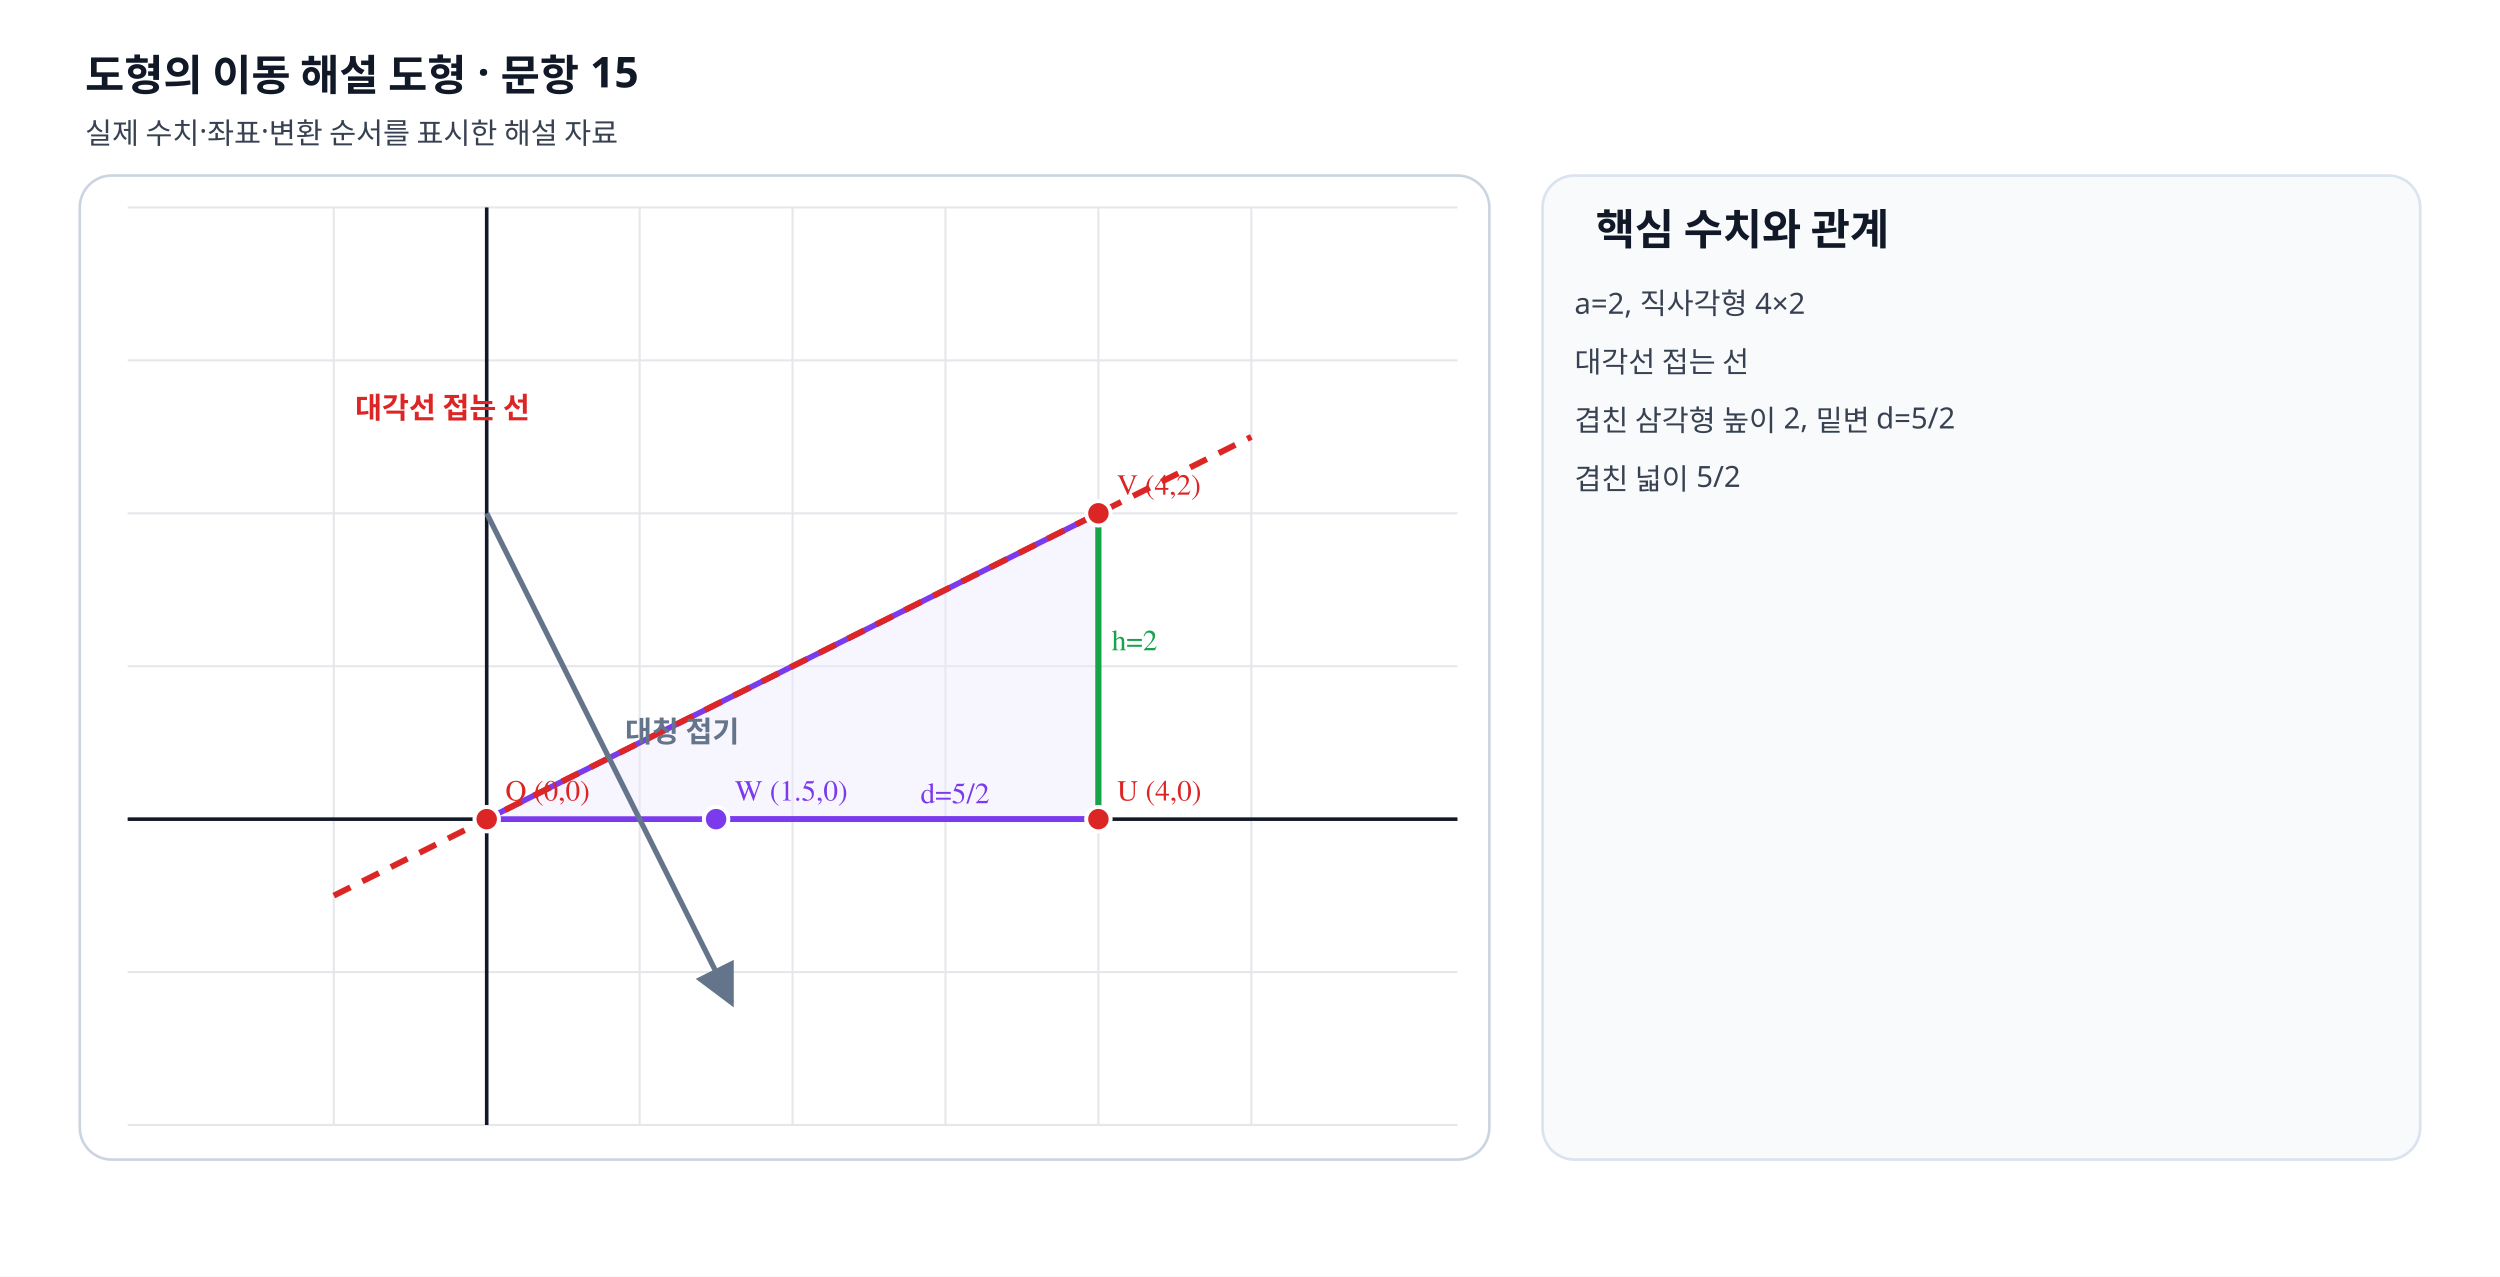
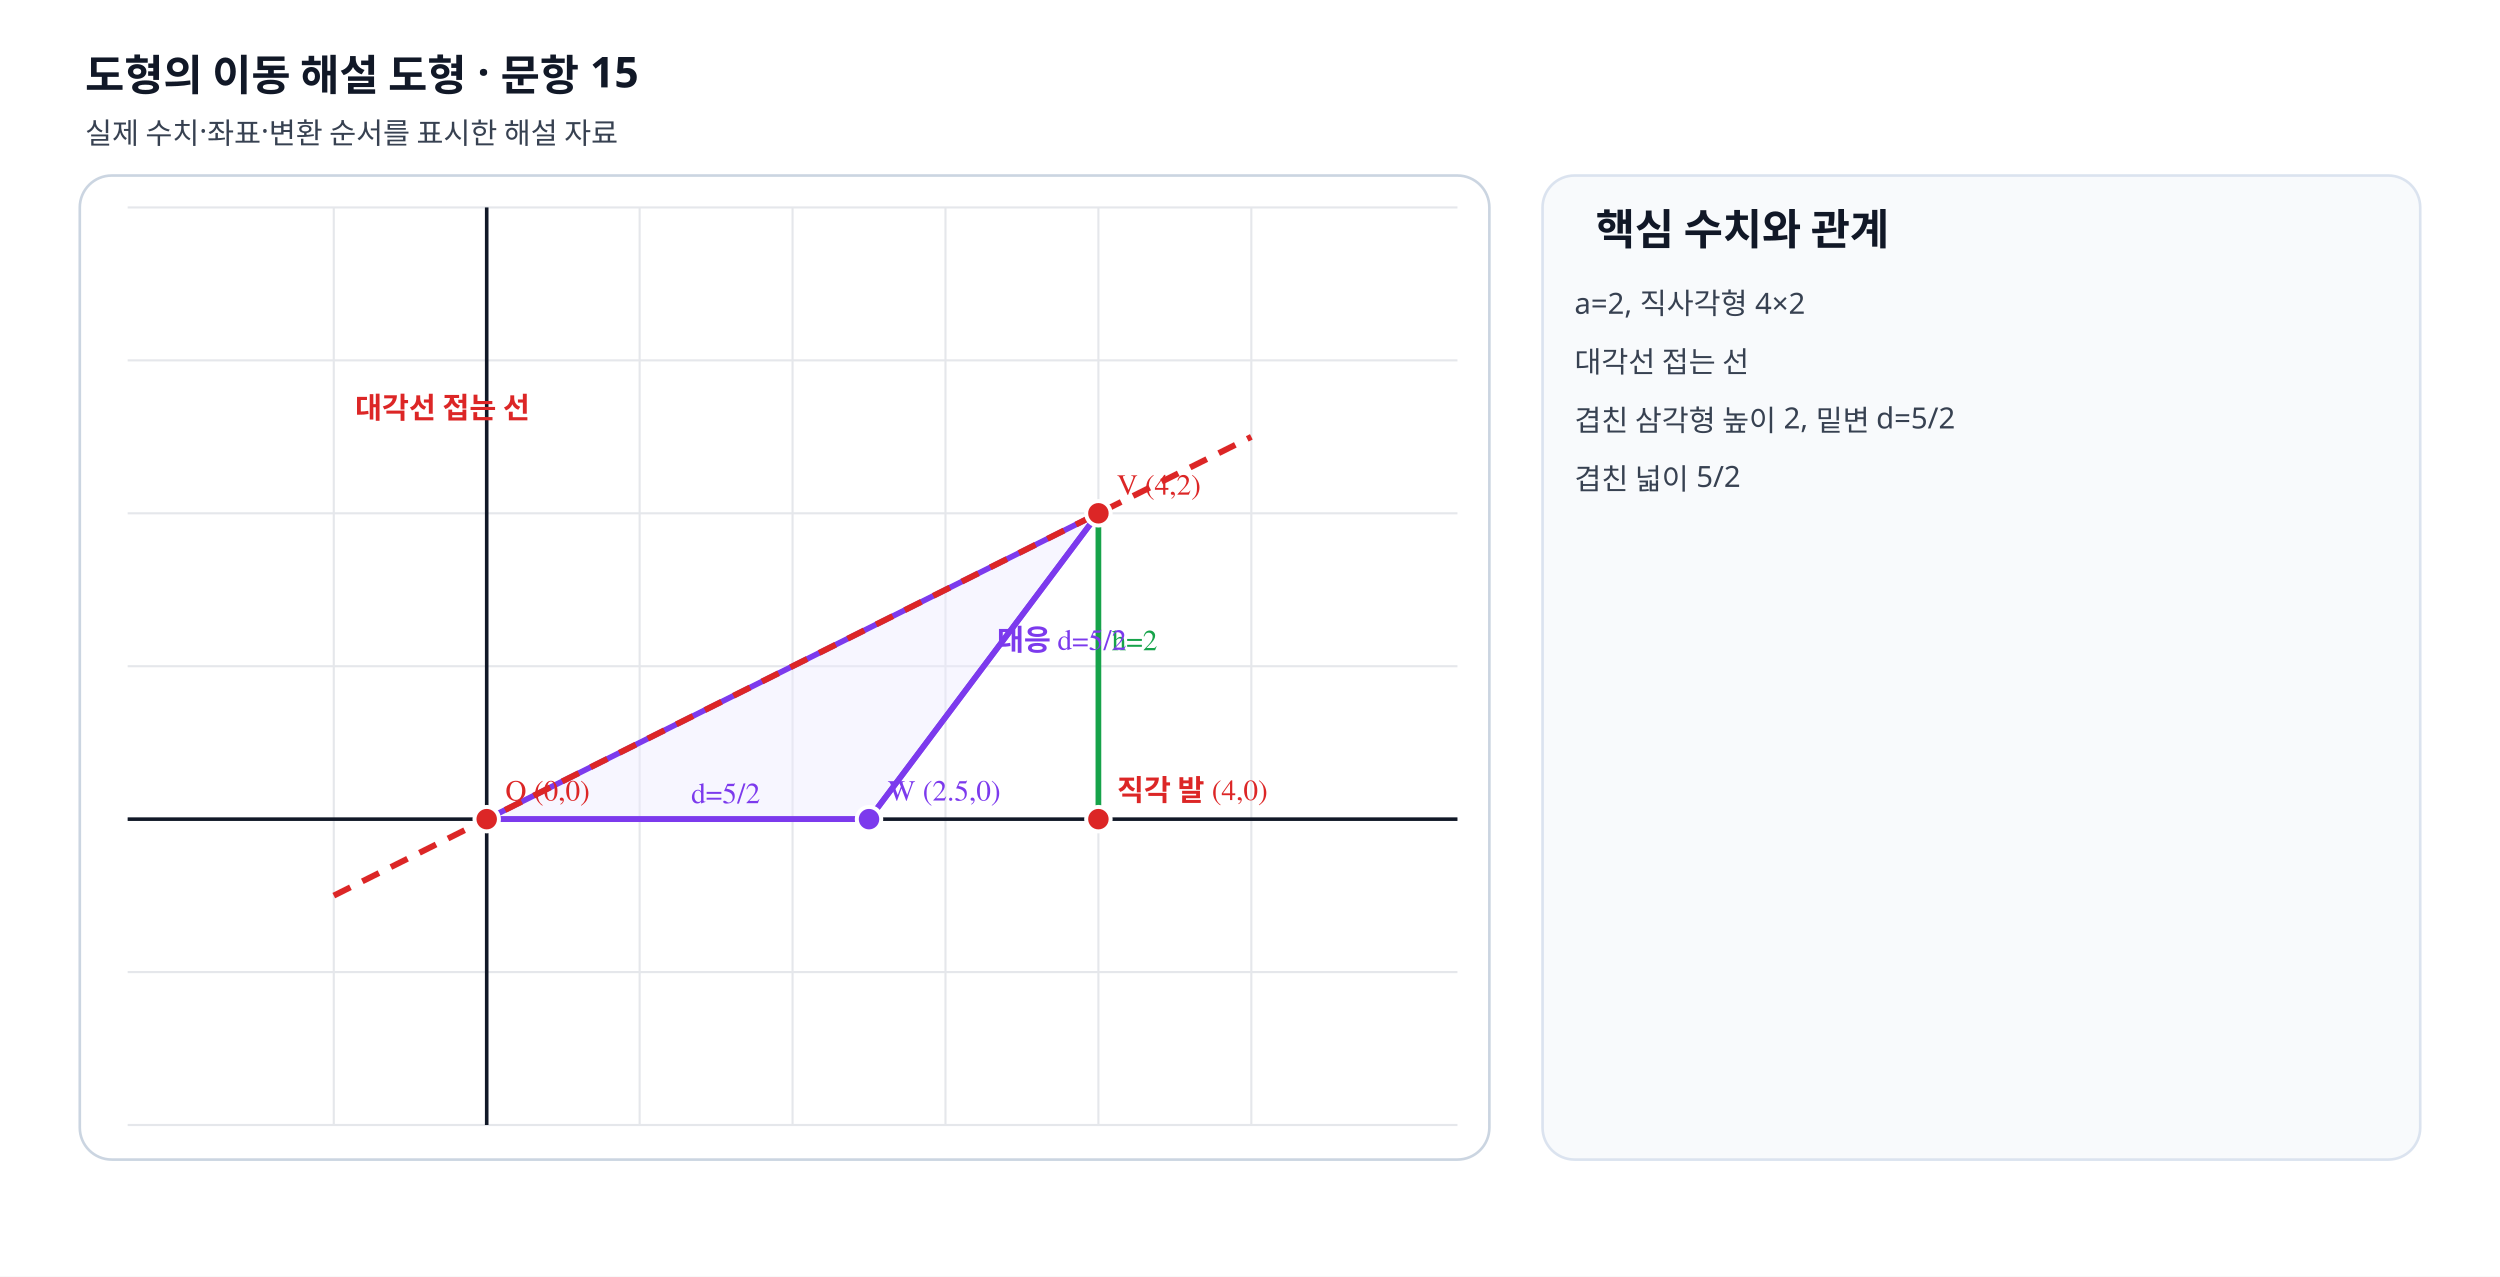
- <svg xmlns="http://www.w3.org/2000/svg" viewBox="0 0 940 480" width="940" height="480" preserveAspectRatio="xMidYMid meet" role="img" data-geometry-mode="COORDINATE_GEOMETRY_HYBRID" data-geometry-style-version="AP_GRAPH_PRINT_V1_1_DRAFT" data-geometry-preset="GEOMETRY_STANDARD" data-axis-scale-mode="EQUAL_UNIT" data-fact-hash="28c787cb28c787cb28c787cb28c787cb28c787cb28c787cb28c787cb28c787cb" data-visual-provenance="deterministic-python-independent-facts">
+ <svg xmlns="http://www.w3.org/2000/svg" viewBox="0 0 940 480" width="940" height="480" preserveAspectRatio="xMidYMid meet" role="img" data-geometry-mode="COORDINATE_GEOMETRY_HYBRID" data-geometry-style-version="AP_GRAPH_PRINT_V1_1_DRAFT" data-geometry-preset="GEOMETRY_STANDARD" data-axis-scale-mode="EQUAL_UNIT" data-fact-hash="4f93072d4f93072d4f93072d4f93072d4f93072d4f93072d4f93072d4f93072d" data-visual-provenance="deterministic-python-independent-facts">
  <defs>
    <marker id="arrow" markerWidth="8" markerHeight="8" refX="7" refY="4" orient="auto">
      <path d="M0 0 8 4 0 8z" fill="#64748b" />
    </marker>
  </defs>
  <style>.label{font:11px "STIX Two Math","Malgun Gothic",serif;font-weight:600}.note{font:11px "Noto Sans KR","Malgun Gothic",sans-serif;fill:#374151}.heading{font:700 16px "Noto Sans KR","Malgun Gothic",sans-serif;fill:#111827}</style>
  <rect width="940" height="480" fill="#fff" />
  <text x="32" y="34" class="heading">도형의 이동 해설 도형 · 문항 15</text>
  <text x="32" y="54" class="note">실제 수치·좌표·변환 순서를 표시한 해설 자료</text>
  <rect x="30" y="66" width="530" height="370" rx="12" fill="#fff" stroke="#cbd5e1" />
  <line x1="125.50" y1="78" x2="125.50" y2="423" stroke="#e5e7eb" stroke-width=".8" />
  <line x1="183.00" y1="78" x2="183.00" y2="423" stroke="#e5e7eb" stroke-width=".8" />
  <line x1="240.50" y1="78" x2="240.50" y2="423" stroke="#e5e7eb" stroke-width=".8" />
  <line x1="298.00" y1="78" x2="298.00" y2="423" stroke="#e5e7eb" stroke-width=".8" />
  <line x1="355.50" y1="78" x2="355.50" y2="423" stroke="#e5e7eb" stroke-width=".8" />
  <line x1="413.00" y1="78" x2="413.00" y2="423" stroke="#e5e7eb" stroke-width=".8" />
  <line x1="470.50" y1="78" x2="470.50" y2="423" stroke="#e5e7eb" stroke-width=".8" />
  <line x1="48" y1="423.00" x2="548" y2="423.00" stroke="#e5e7eb" stroke-width=".8" />
  <line x1="48" y1="365.50" x2="548" y2="365.50" stroke="#e5e7eb" stroke-width=".8" />
  <line x1="48" y1="308.00" x2="548" y2="308.00" stroke="#e5e7eb" stroke-width=".8" />
  <line x1="48" y1="250.50" x2="548" y2="250.50" stroke="#e5e7eb" stroke-width=".8" />
  <line x1="48" y1="193.00" x2="548" y2="193.00" stroke="#e5e7eb" stroke-width=".8" />
  <line x1="48" y1="135.50" x2="548" y2="135.50" stroke="#e5e7eb" stroke-width=".8" />
  <line x1="48" y1="78.00" x2="548" y2="78.00" stroke="#e5e7eb" stroke-width=".8" />
  <line x1="183" y1="78" x2="183" y2="423" stroke="#111827" stroke-width="1.35" />
  <line x1="48" y1="308" x2="548" y2="308" stroke="#111827" stroke-width="1.35" />
-   <polygon data-geometry="polygon" data-name="겹친 영역" points="183.00,308.00 413.00,308.00 413.00,193.00" fill="#ede9fe" fill-opacity=".42" stroke="#7c3aed" stroke-width="2.15" />
-   <line data-geometry="line" data-equation="-1x+2y+0=0" x1="125.50" y1="336.75" x2="470.50" y2="164.25" stroke="#dc2626" stroke-width="2.25" stroke-dasharray="7 5" />
+   <polygon data-geometry="polygon" data-name="겹친 영역" points="183.00,308.00 326.75,308.00 413.00,193.00" fill="#ede9fe" fill-opacity=".42" stroke="#7c3aed" stroke-width="2.15" />
+   <line data-geometry="line" data-equation="-x+2y=0" x1="125.50" y1="336.75" x2="470.50" y2="164.25" stroke="#dc2626" stroke-width="2.25" stroke-dasharray="7 5" />
  <text x="133.5" y="157.25" class="label" fill="#dc2626">대각선 접는 선</text>
-   <line data-geometry="segment" x1="269.25" y1="308" x2="413" y2="308" stroke="#7c3aed" stroke-width="2.15" />
-   <text x="346.125" y="302" class="label" fill="#7c3aed">d=5/2</text>
-   <line data-geometry="segment" x1="413" y1="308" x2="413" y2="193" stroke="#16a34a" stroke-width="2.15" />
+   <line data-geometry="segment" x1="183" y1="308" x2="326.75" y2="308" stroke="#7c3aed" stroke-width="2.15" />
+   <text x="259.875" y="302" class="label" fill="#7c3aed">d=5/2</text>
+   <line data-geometry="segment" x1="413" y1="193" x2="413" y2="308" stroke="#16a34a" stroke-width="2.15" />
  <text x="418" y="244.5" class="label" fill="#16a34a">h=2</text>
-   <line data-geometry="transform-arrow" x1="183" y1="193" x2="275" y2="377" stroke="#64748b" stroke-width="2" marker-end="url(#arrow)" />
-   <text x="235" y="279" class="label" fill="#64748b">대칭 접기</text>
+   <line data-geometry="segment" x1="326.75" y1="308" x2="413" y2="193" stroke="#7c3aed" stroke-width="2.15" />
+   <text x="374.875" y="244.5" class="label" fill="#7c3aed">대응 d=5/2</text>
  <g data-point-label="O" data-point-x="0" data-point-y="0">
    <circle cx="183" cy="308" r="4.6" fill="#dc2626" stroke="#fff" stroke-width="1.5" />
    <text x="190" y="301" class="label" fill="#dc2626">O (0,0)</text>
  </g>
-   <g data-point-label="U" data-point-x="4" data-point-y="0">
+   <g data-point-label="직각 발" data-point-x="4" data-point-y="0">
    <circle cx="413" cy="308" r="4.6" fill="#dc2626" stroke="#fff" stroke-width="1.5" />
-     <text x="420" y="301" class="label" fill="#dc2626">U (4,0)</text>
+     <text x="420" y="301" class="label" fill="#dc2626">직각 발 (4,0)</text>
  </g>
  <g data-point-label="V" data-point-x="4" data-point-y="2">
    <circle cx="413" cy="193" r="4.6" fill="#dc2626" stroke="#fff" stroke-width="1.5" />
    <text x="420" y="186" class="label" fill="#dc2626">V (4,2)</text>
  </g>
-   <g data-point-label="W" data-point-x="1.5" data-point-y="0">
-     <circle cx="269.25" cy="308" r="4.6" fill="#7c3aed" stroke="#fff" stroke-width="1.5" />
-     <text x="276.25" y="301" class="label" fill="#7c3aed">W (1.5,0)</text>
+   <g data-point-label="W" data-point-x="2.5" data-point-y="0">
+     <circle cx="326.75" cy="308" r="4.6" fill="#7c3aed" stroke="#fff" stroke-width="1.5" />
+     <text x="333.75" y="301" class="label" fill="#7c3aed">W (2.5,0)</text>
  </g>
  <rect x="580" y="66" width="330" height="370" rx="12" fill="#f8fafc" stroke="#dbe3ef" />
  <text x="600" y="92" class="heading">핵심 수치와 관계</text>
  <text x="592" y="118" class="note">a=2, 직사각형 4×2</text>
  <text x="592" y="140" class="note">대각선 접는 선</text>
  <text x="592" y="162" class="note">겹친 삼각형 높이 2, 밑변 d=5/2</text>
  <text x="592" y="184" class="note">겹친 넓이 5/2</text>
</svg>
